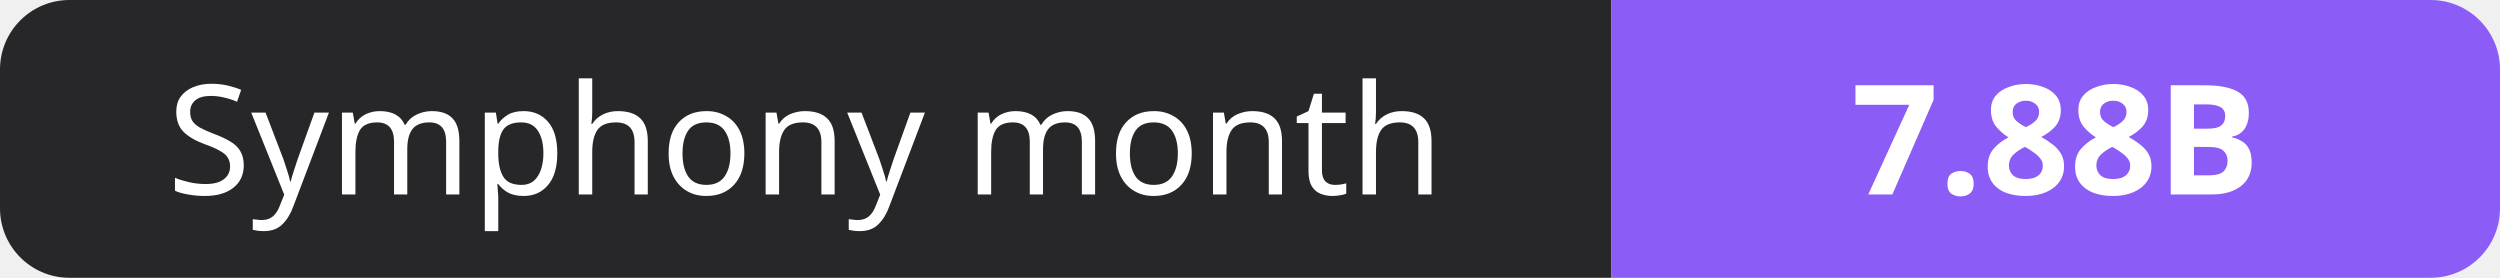
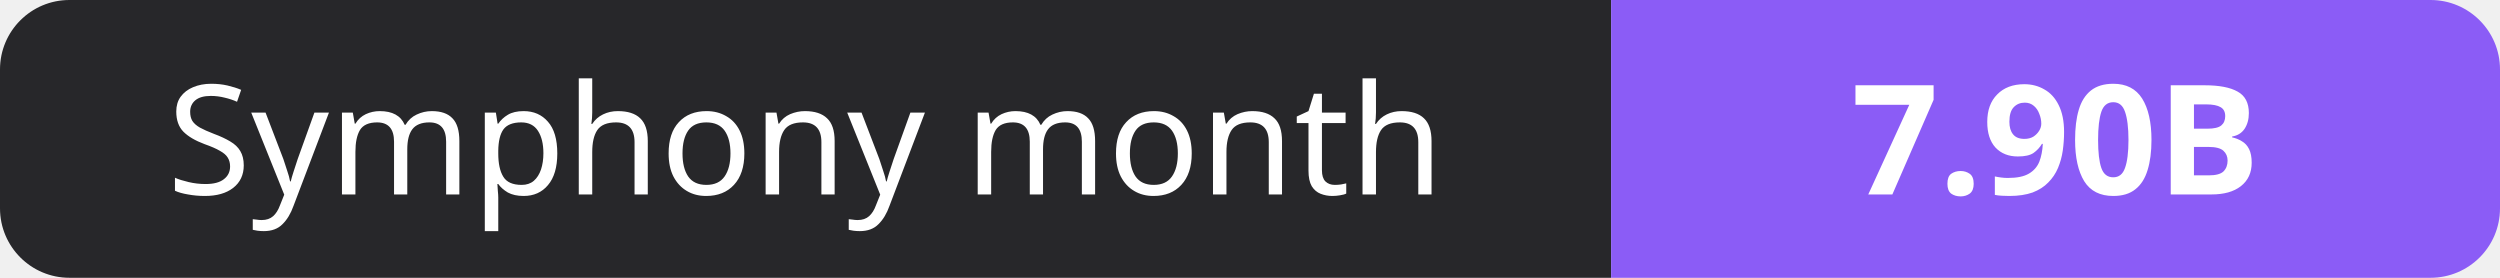
- <svg xmlns="http://www.w3.org/2000/svg" width="180" height="20" role="img" aria-label="Symphony month: 7.88B">
+ <svg xmlns="http://www.w3.org/2000/svg" width="180" height="20" role="img" aria-label="Symphony month: 7.90B">
  <clipPath id="r">
    <rect width="180" height="20" rx="5" fill="#fff" />
  </clipPath>
  <g clip-path="url(#r)">
    <rect width="116" height="20" fill="#27272a" />
    <rect x="116" width="64" height="20" fill="#8b5cf6" />
  </g>
  <g fill="#fff" text-anchor="middle" font-family="Verdana,Geneva,sans-serif" font-size="11">
    <text x="58.0" y="14">Symphony month</text>
-     <text x="148.0" y="14" font-weight="700">7.88B</text>
+     <text x="148.0" y="14" font-weight="700">7.90B</text>
  </g>
</svg>
